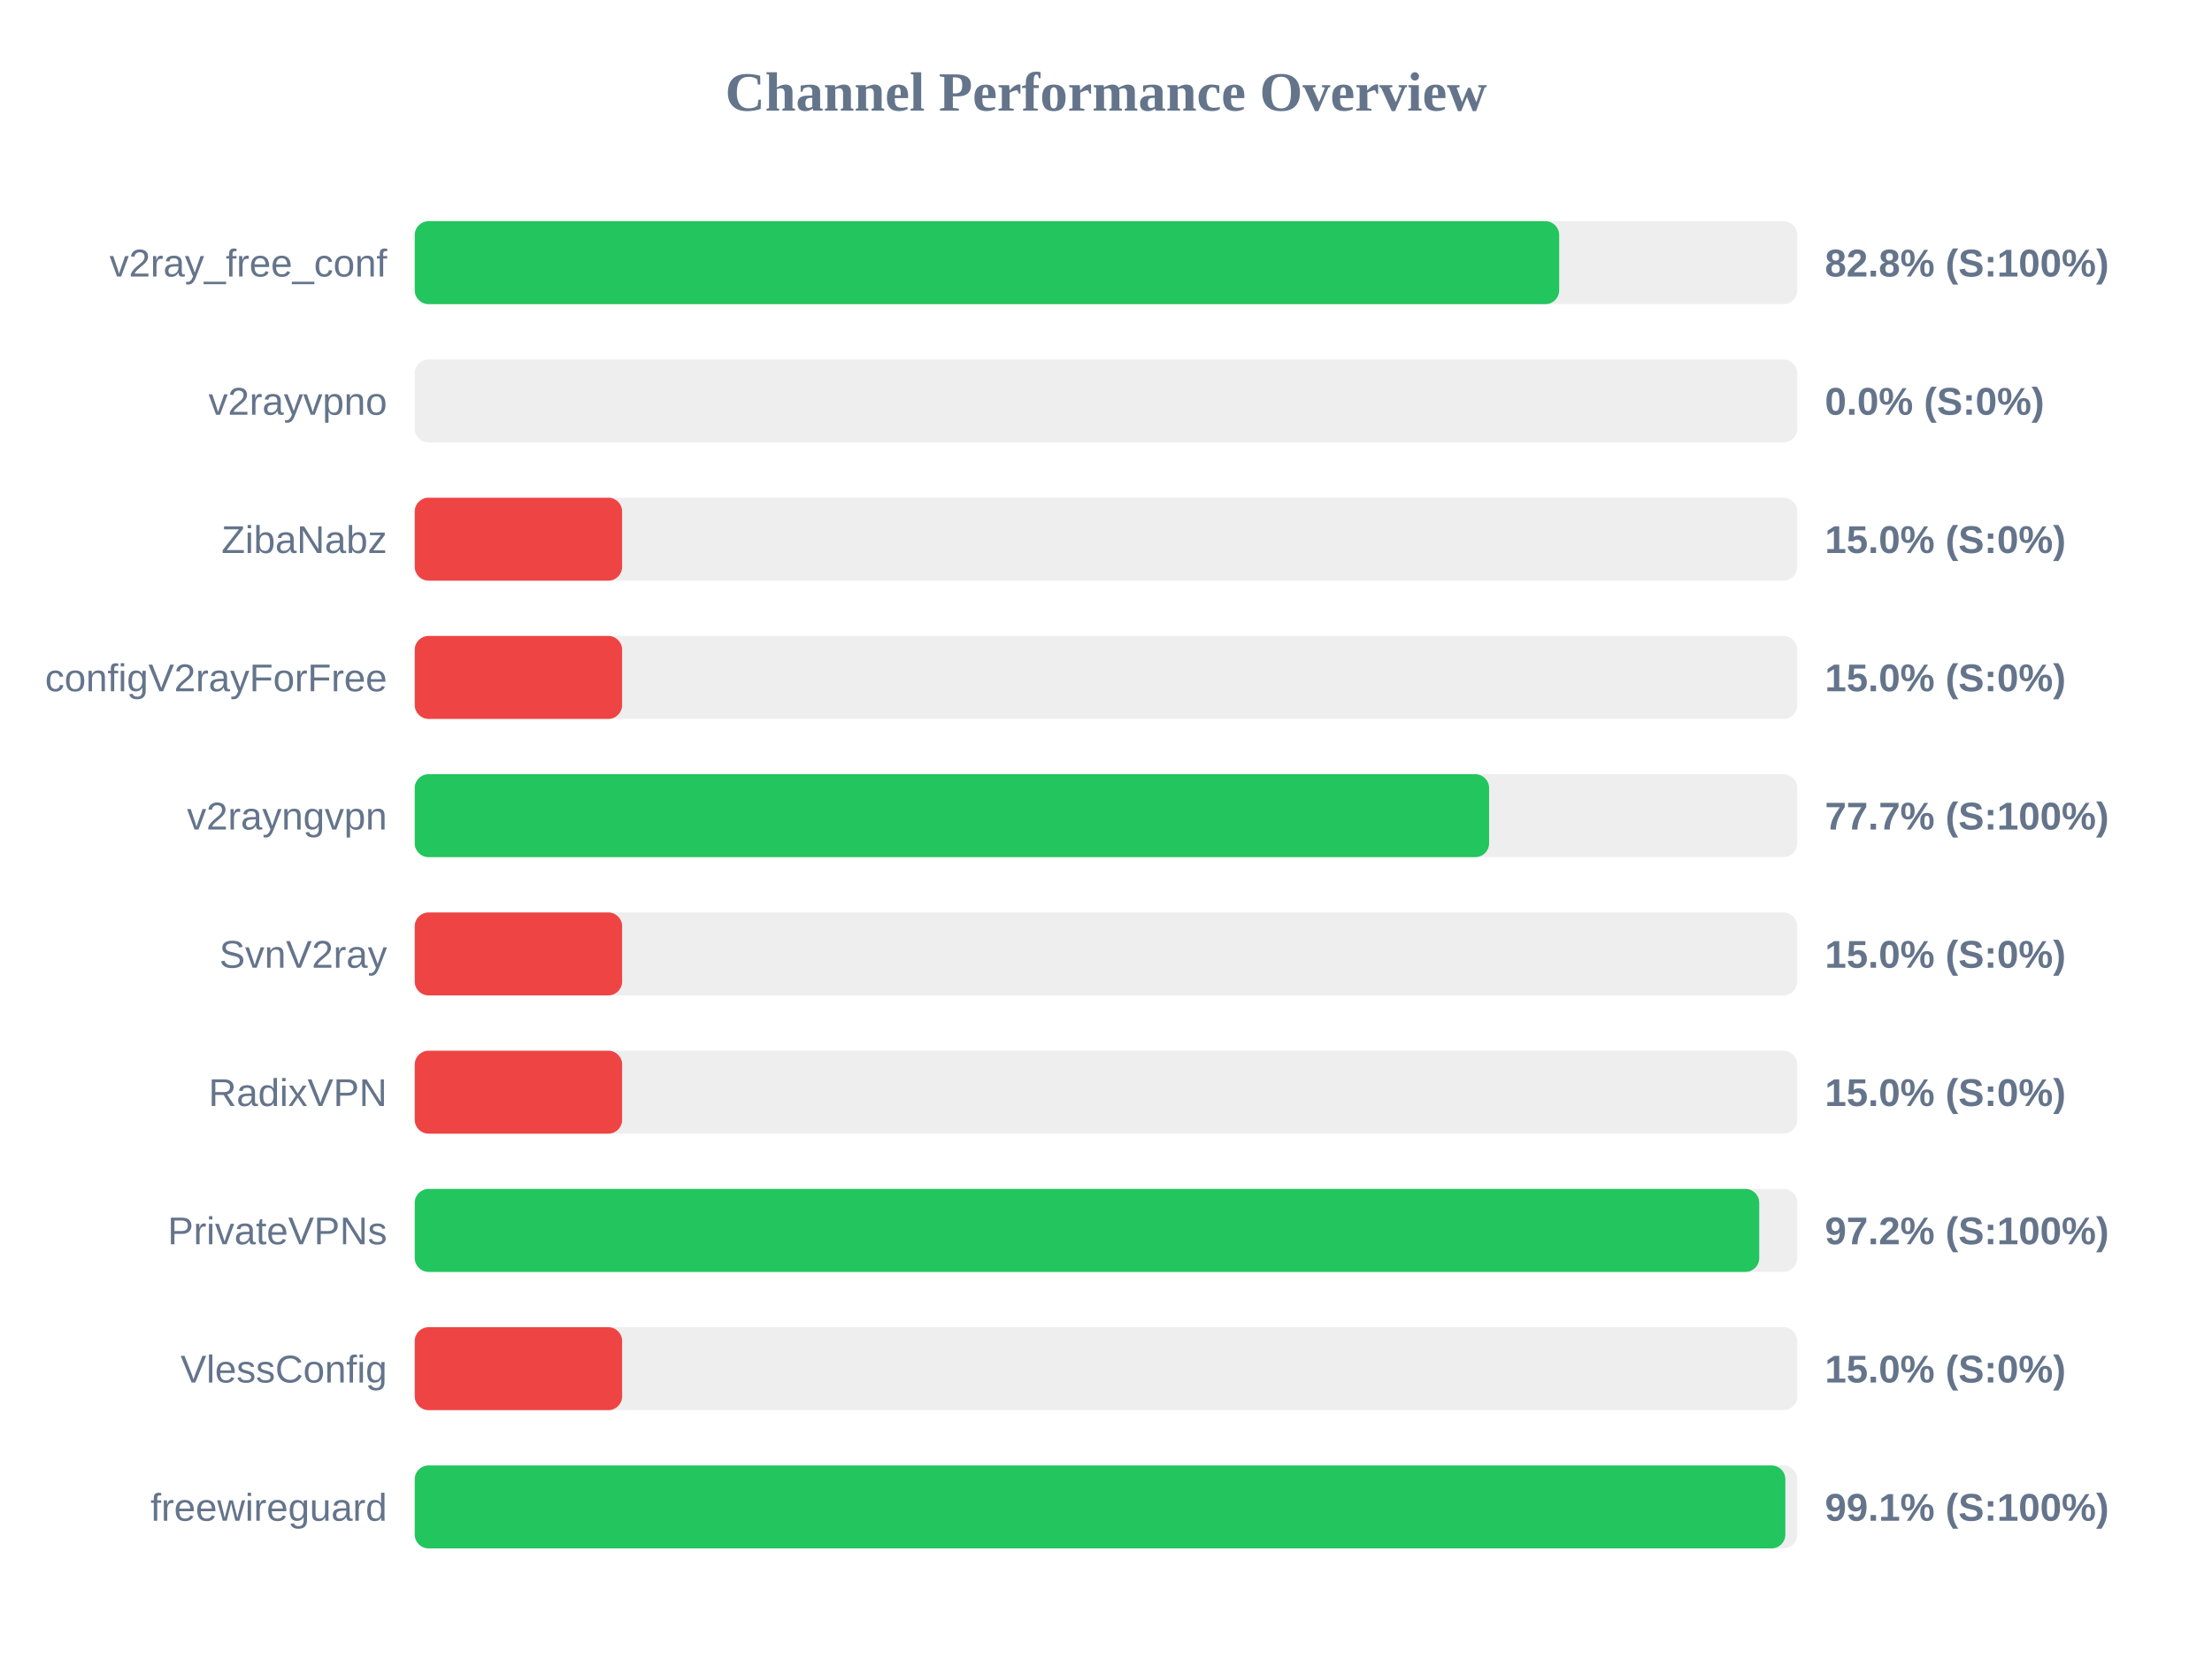
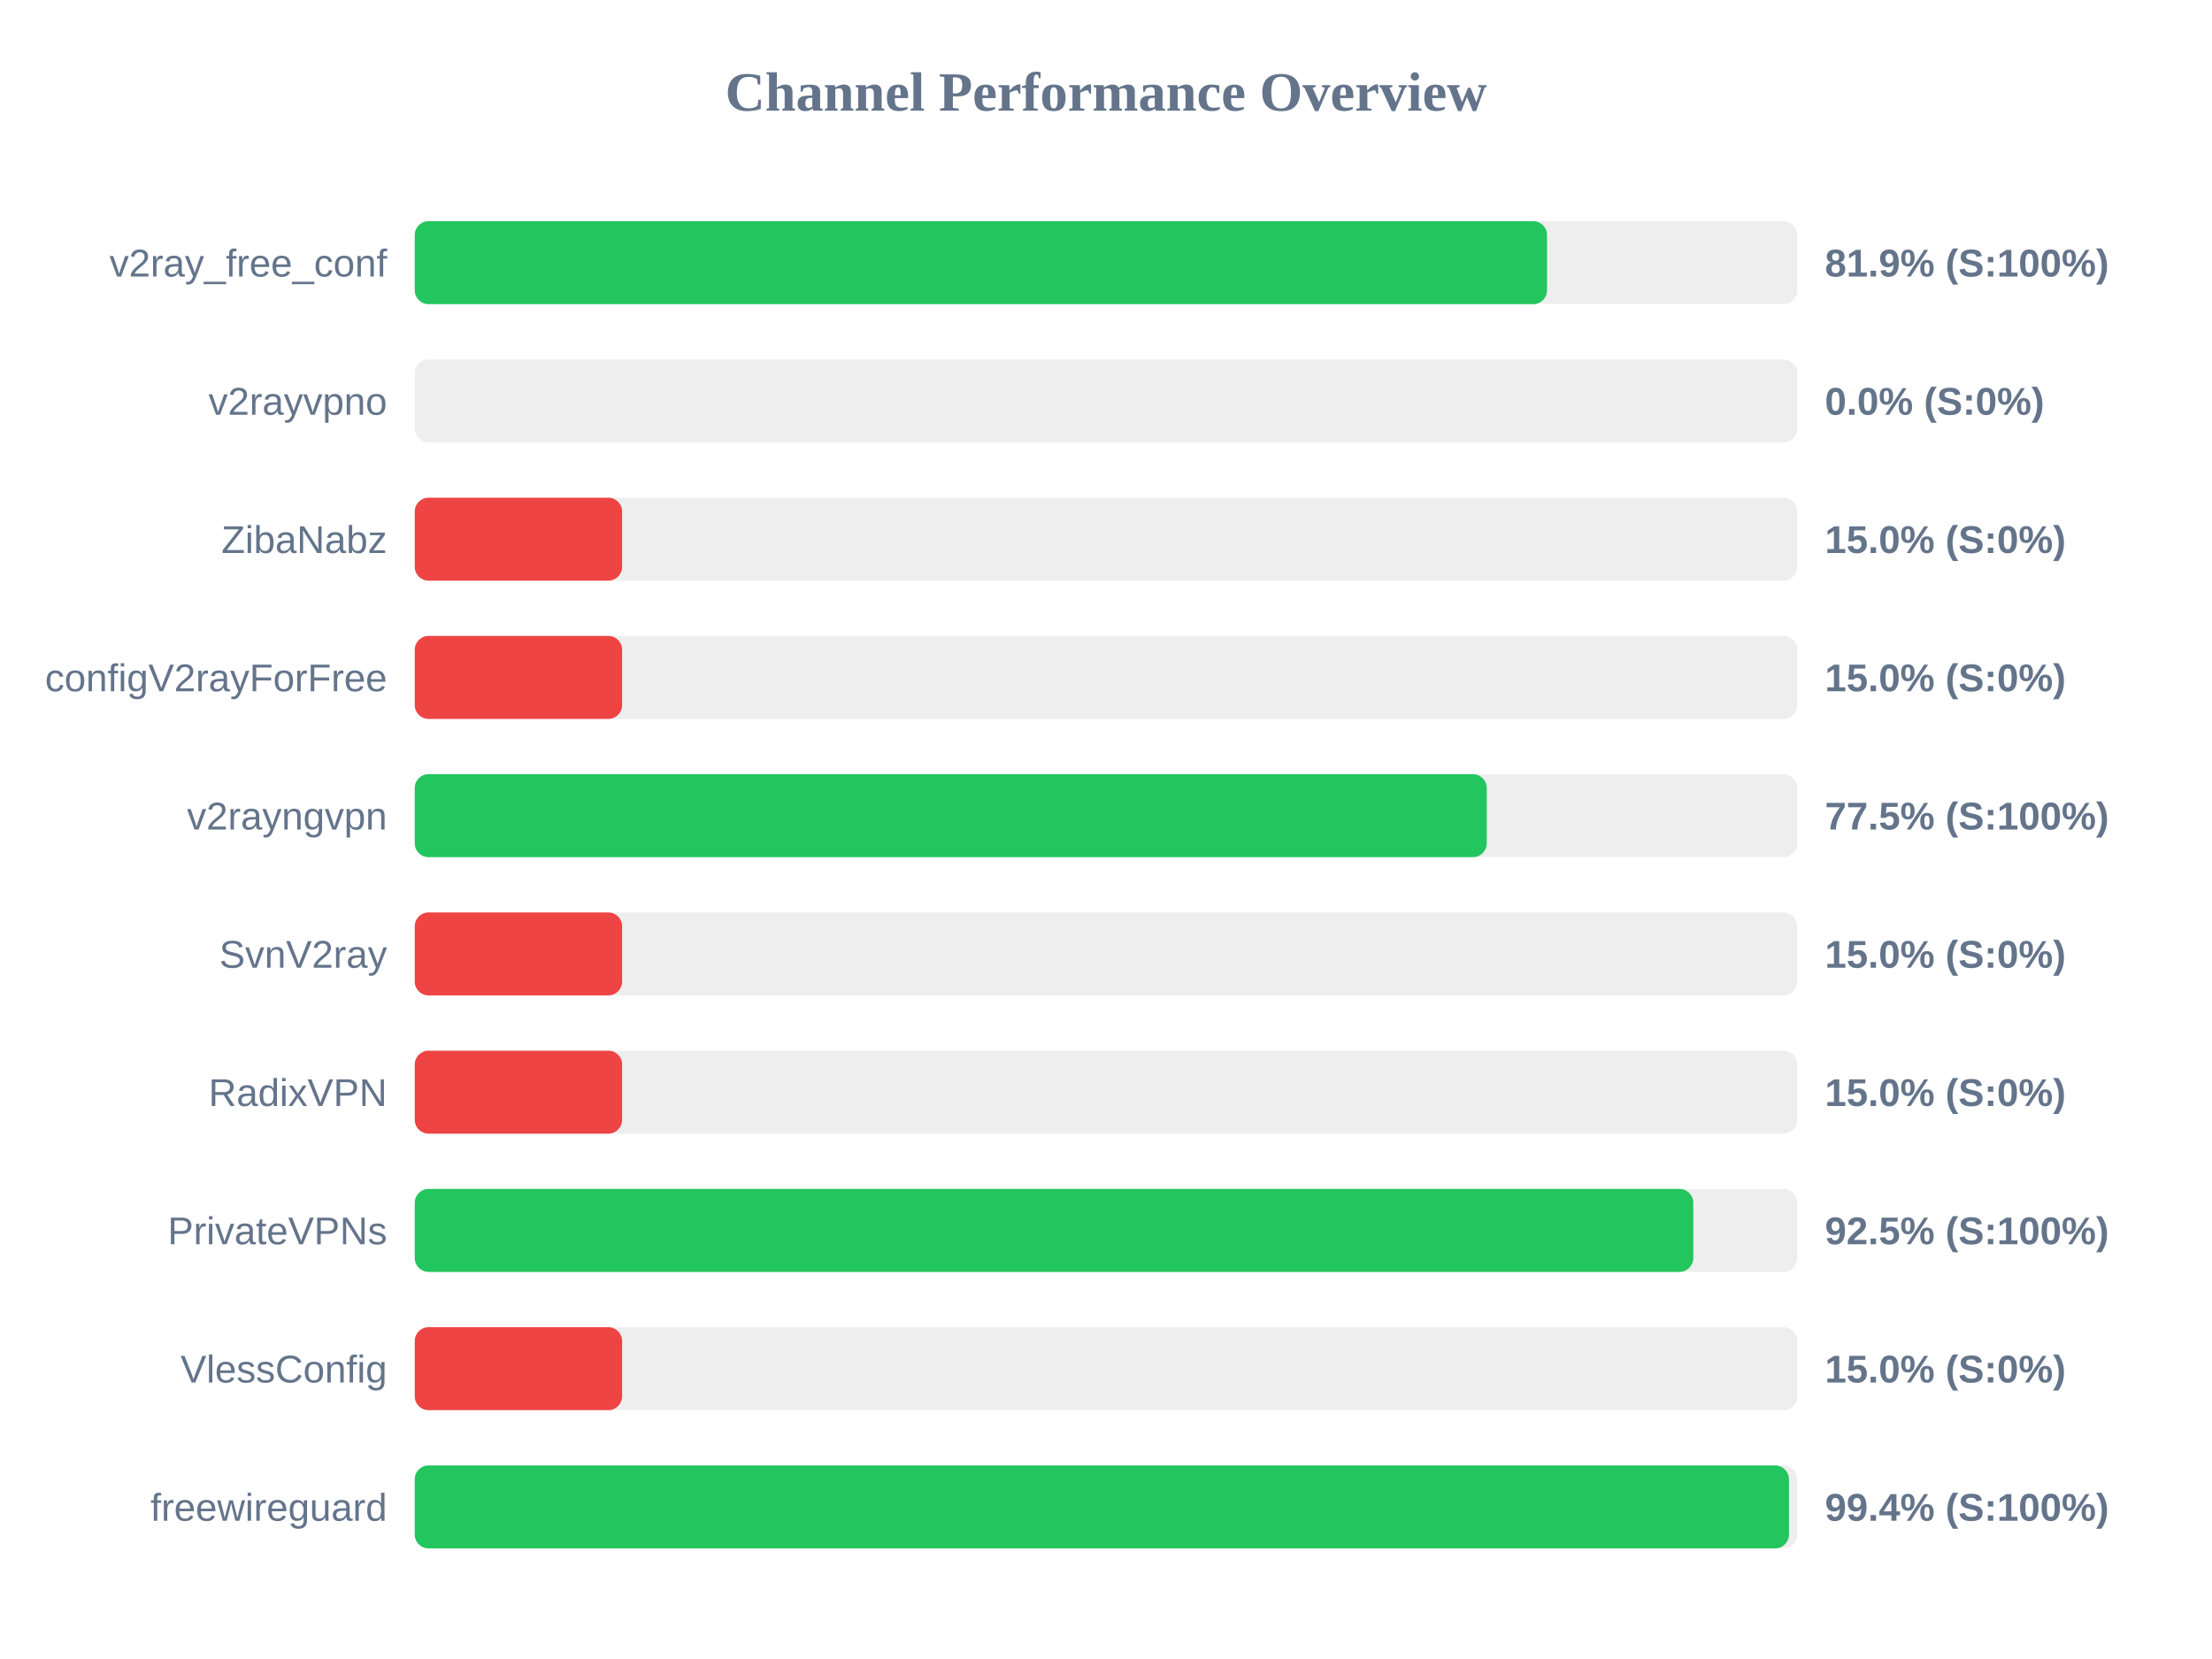
<svg xmlns="http://www.w3.org/2000/svg" width="800" height="600" version="1.1">
  <style>
        .row { font: 14px Arial; fill: #64748b; }
        .score { font: bold 14px Arial; fill: #64748b; }
    </style>
  <text x="400" y="40" text-anchor="middle" font-size="20px" font-weight="bold" fill="#64748b">Channel Performance Overview</text>
  <rect x="150" y="80" width="500" height="30" fill="#eee" rx="5" />
-   <rect x="150" y="80" width="413.9" height="30" fill="#22c55e" rx="5" />
+   <rect x="150" y="80" width="409.5" height="30" fill="#22c55e" rx="5" />
  <text x="140" y="100" text-anchor="end" class="row">v2ray_free_conf</text>
-   <text x="660" y="100" text-anchor="start" class="score">82.8% (S:100%)</text>
+   <text x="660" y="100" text-anchor="start" class="score">81.9% (S:100%)</text>
  <rect x="150" y="130" width="500" height="30" fill="#eee" rx="5" />
  <rect x="150" y="130" width="0.0" height="30" fill="#ef4444" rx="5" />
  <text x="140" y="150" text-anchor="end" class="row">v2rayvpno</text>
  <text x="660" y="150" text-anchor="start" class="score">0.0% (S:0%)</text>
  <rect x="150" y="180" width="500" height="30" fill="#eee" rx="5" />
  <rect x="150" y="180" width="75.0" height="30" fill="#ef4444" rx="5" />
  <text x="140" y="200" text-anchor="end" class="row">ZibaNabz</text>
  <text x="660" y="200" text-anchor="start" class="score">15.0% (S:0%)</text>
  <rect x="150" y="230" width="500" height="30" fill="#eee" rx="5" />
  <rect x="150" y="230" width="75.0" height="30" fill="#ef4444" rx="5" />
  <text x="140" y="250" text-anchor="end" class="row">configV2rayForFree</text>
  <text x="660" y="250" text-anchor="start" class="score">15.0% (S:0%)</text>
  <rect x="150" y="280" width="500" height="30" fill="#eee" rx="5" />
-   <rect x="150" y="280" width="388.55" height="30" fill="#22c55e" rx="5" />
+   <rect x="150" y="280" width="387.7" height="30" fill="#22c55e" rx="5" />
  <text x="140" y="300" text-anchor="end" class="row">v2rayngvpn</text>
-   <text x="660" y="300" text-anchor="start" class="score">77.7% (S:100%)</text>
+   <text x="660" y="300" text-anchor="start" class="score">77.5% (S:100%)</text>
  <rect x="150" y="330" width="500" height="30" fill="#eee" rx="5" />
  <rect x="150" y="330" width="75.0" height="30" fill="#ef4444" rx="5" />
  <text x="140" y="350" text-anchor="end" class="row">SvnV2ray</text>
  <text x="660" y="350" text-anchor="start" class="score">15.0% (S:0%)</text>
  <rect x="150" y="380" width="500" height="30" fill="#eee" rx="5" />
  <rect x="150" y="380" width="75.0" height="30" fill="#ef4444" rx="5" />
  <text x="140" y="400" text-anchor="end" class="row">RadixVPN</text>
  <text x="660" y="400" text-anchor="start" class="score">15.0% (S:0%)</text>
  <rect x="150" y="430" width="500" height="30" fill="#eee" rx="5" />
-   <rect x="150" y="430" width="486.25" height="30" fill="#22c55e" rx="5" />
+   <rect x="150" y="430" width="462.4" height="30" fill="#22c55e" rx="5" />
  <text x="140" y="450" text-anchor="end" class="row">PrivateVPNs</text>
-   <text x="660" y="450" text-anchor="start" class="score">97.2% (S:100%)</text>
+   <text x="660" y="450" text-anchor="start" class="score">92.5% (S:100%)</text>
  <rect x="150" y="480" width="500" height="30" fill="#eee" rx="5" />
  <rect x="150" y="480" width="75.0" height="30" fill="#ef4444" rx="5" />
  <text x="140" y="500" text-anchor="end" class="row">VlessConfig</text>
  <text x="660" y="500" text-anchor="start" class="score">15.0% (S:0%)</text>
  <rect x="150" y="530" width="500" height="30" fill="#eee" rx="5" />
-   <rect x="150" y="530" width="495.7" height="30" fill="#22c55e" rx="5" />
+   <rect x="150" y="530" width="497.0" height="30" fill="#22c55e" rx="5" />
  <text x="140" y="550" text-anchor="end" class="row">freewireguard</text>
-   <text x="660" y="550" text-anchor="start" class="score">99.1% (S:100%)</text>
+   <text x="660" y="550" text-anchor="start" class="score">99.4% (S:100%)</text>
</svg>
